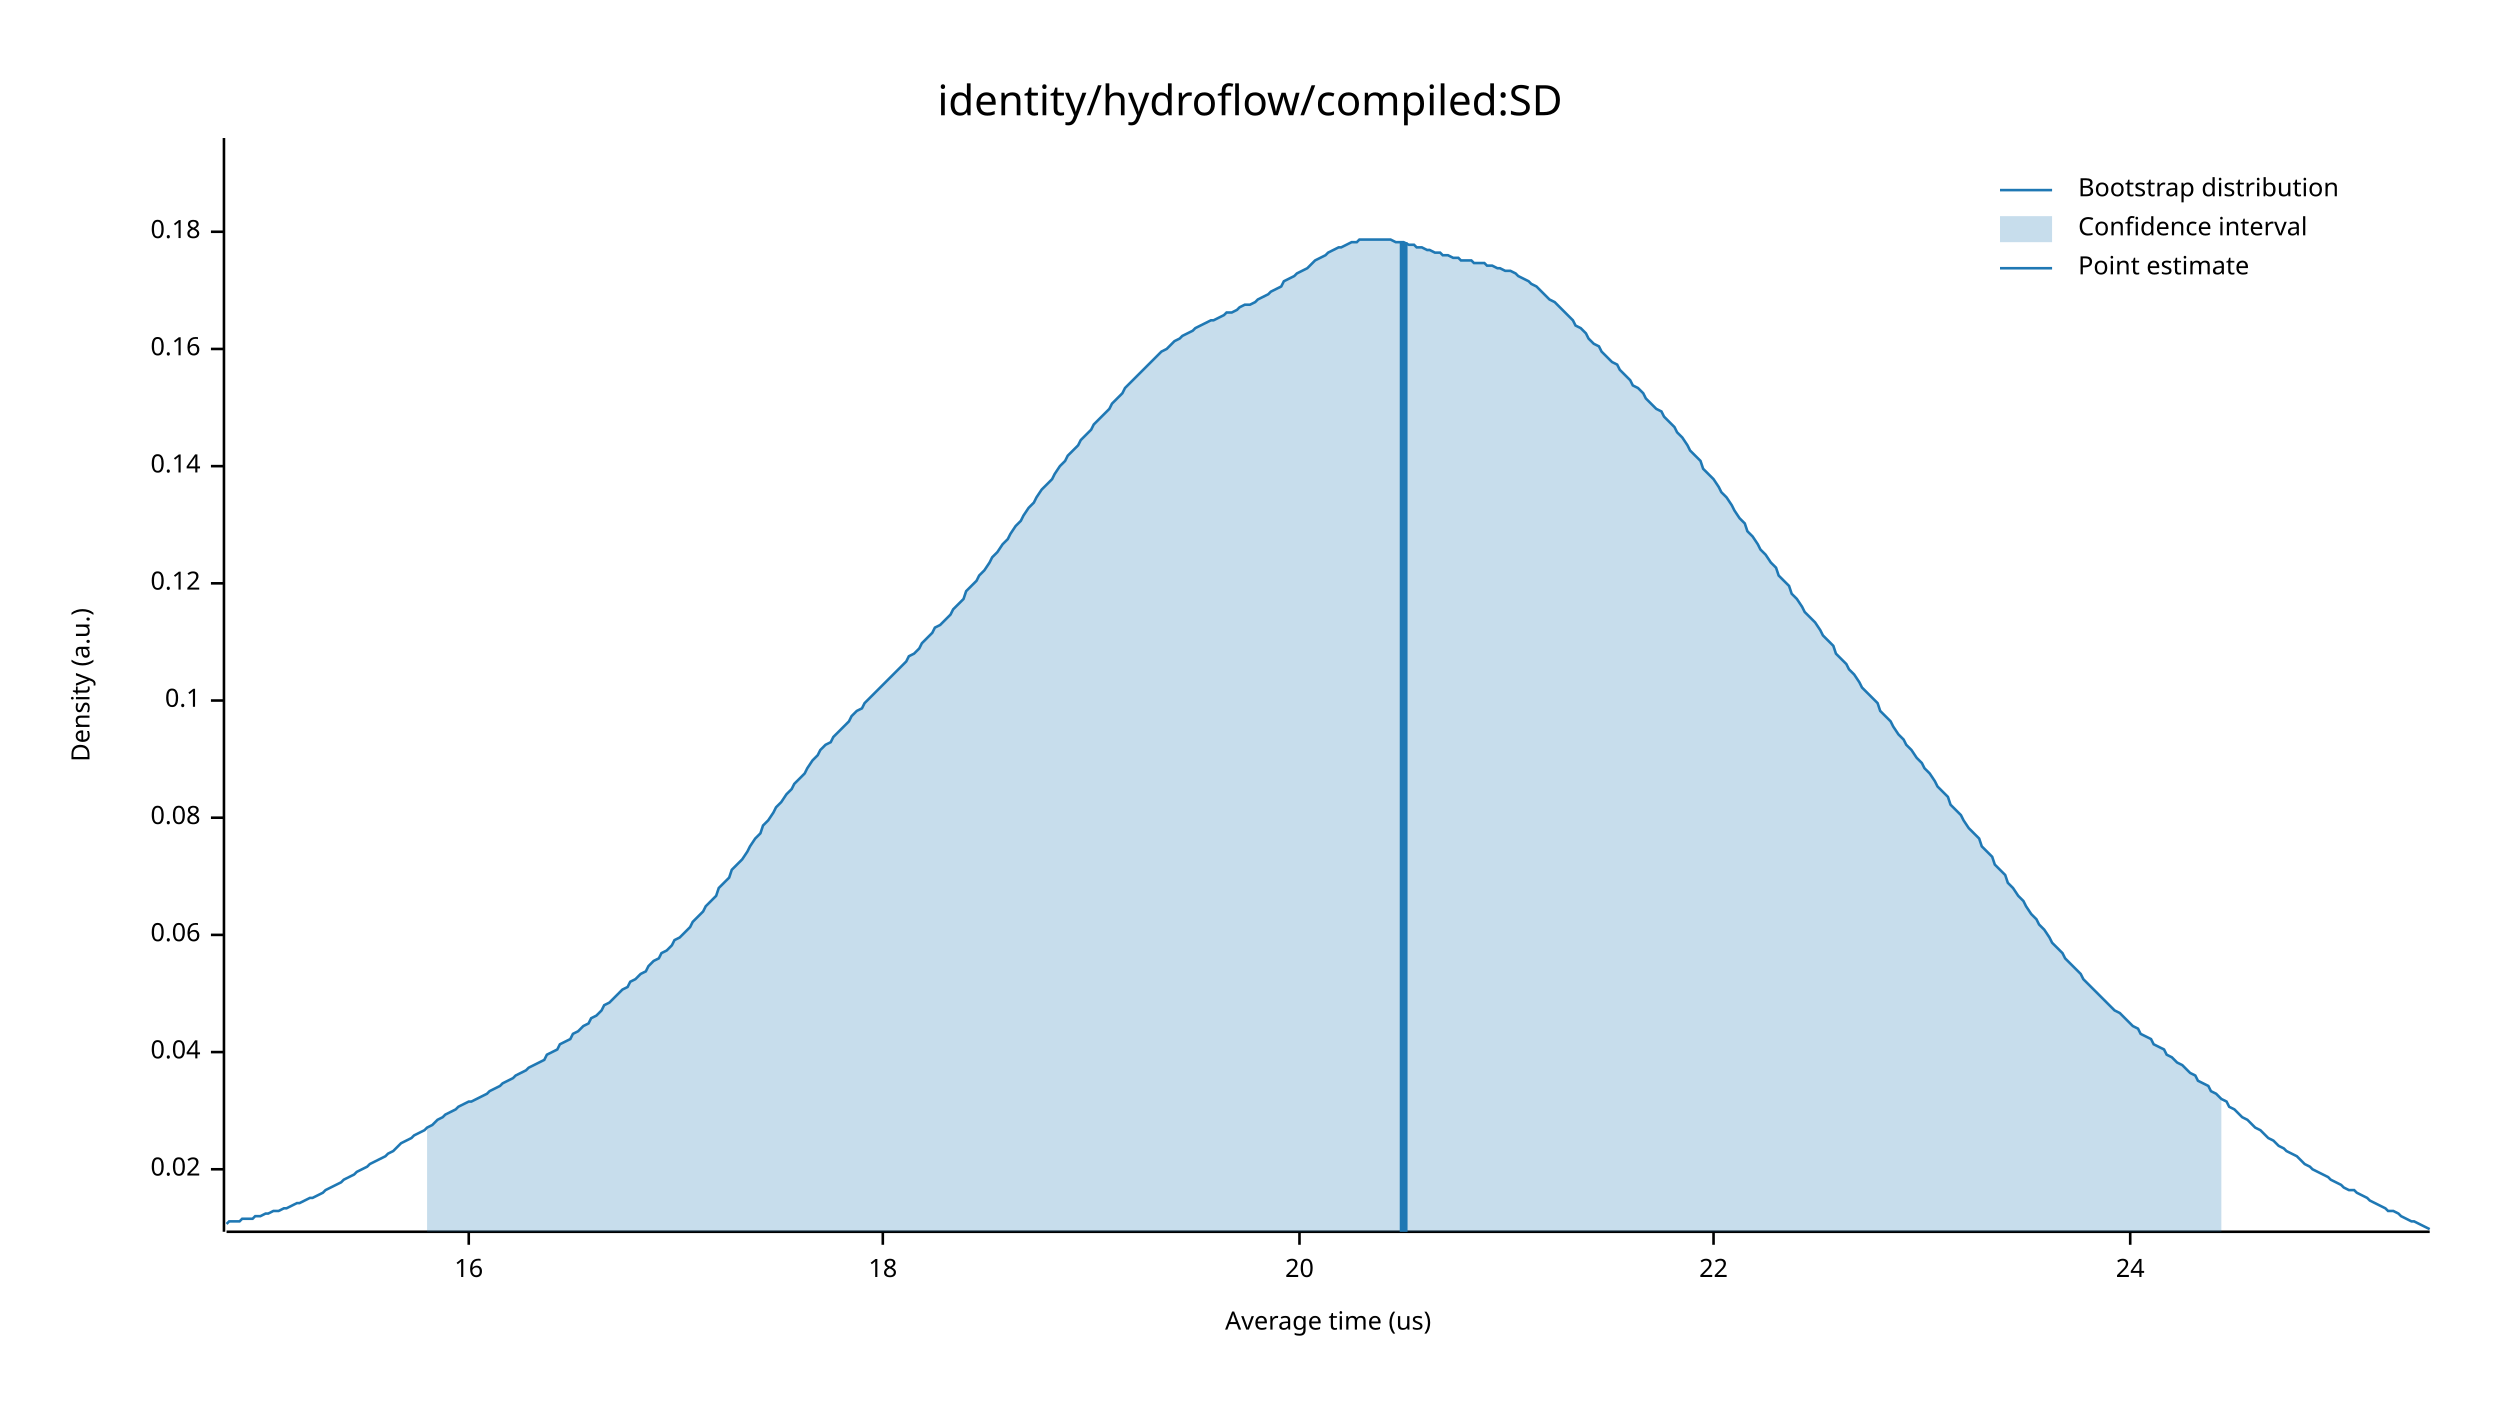
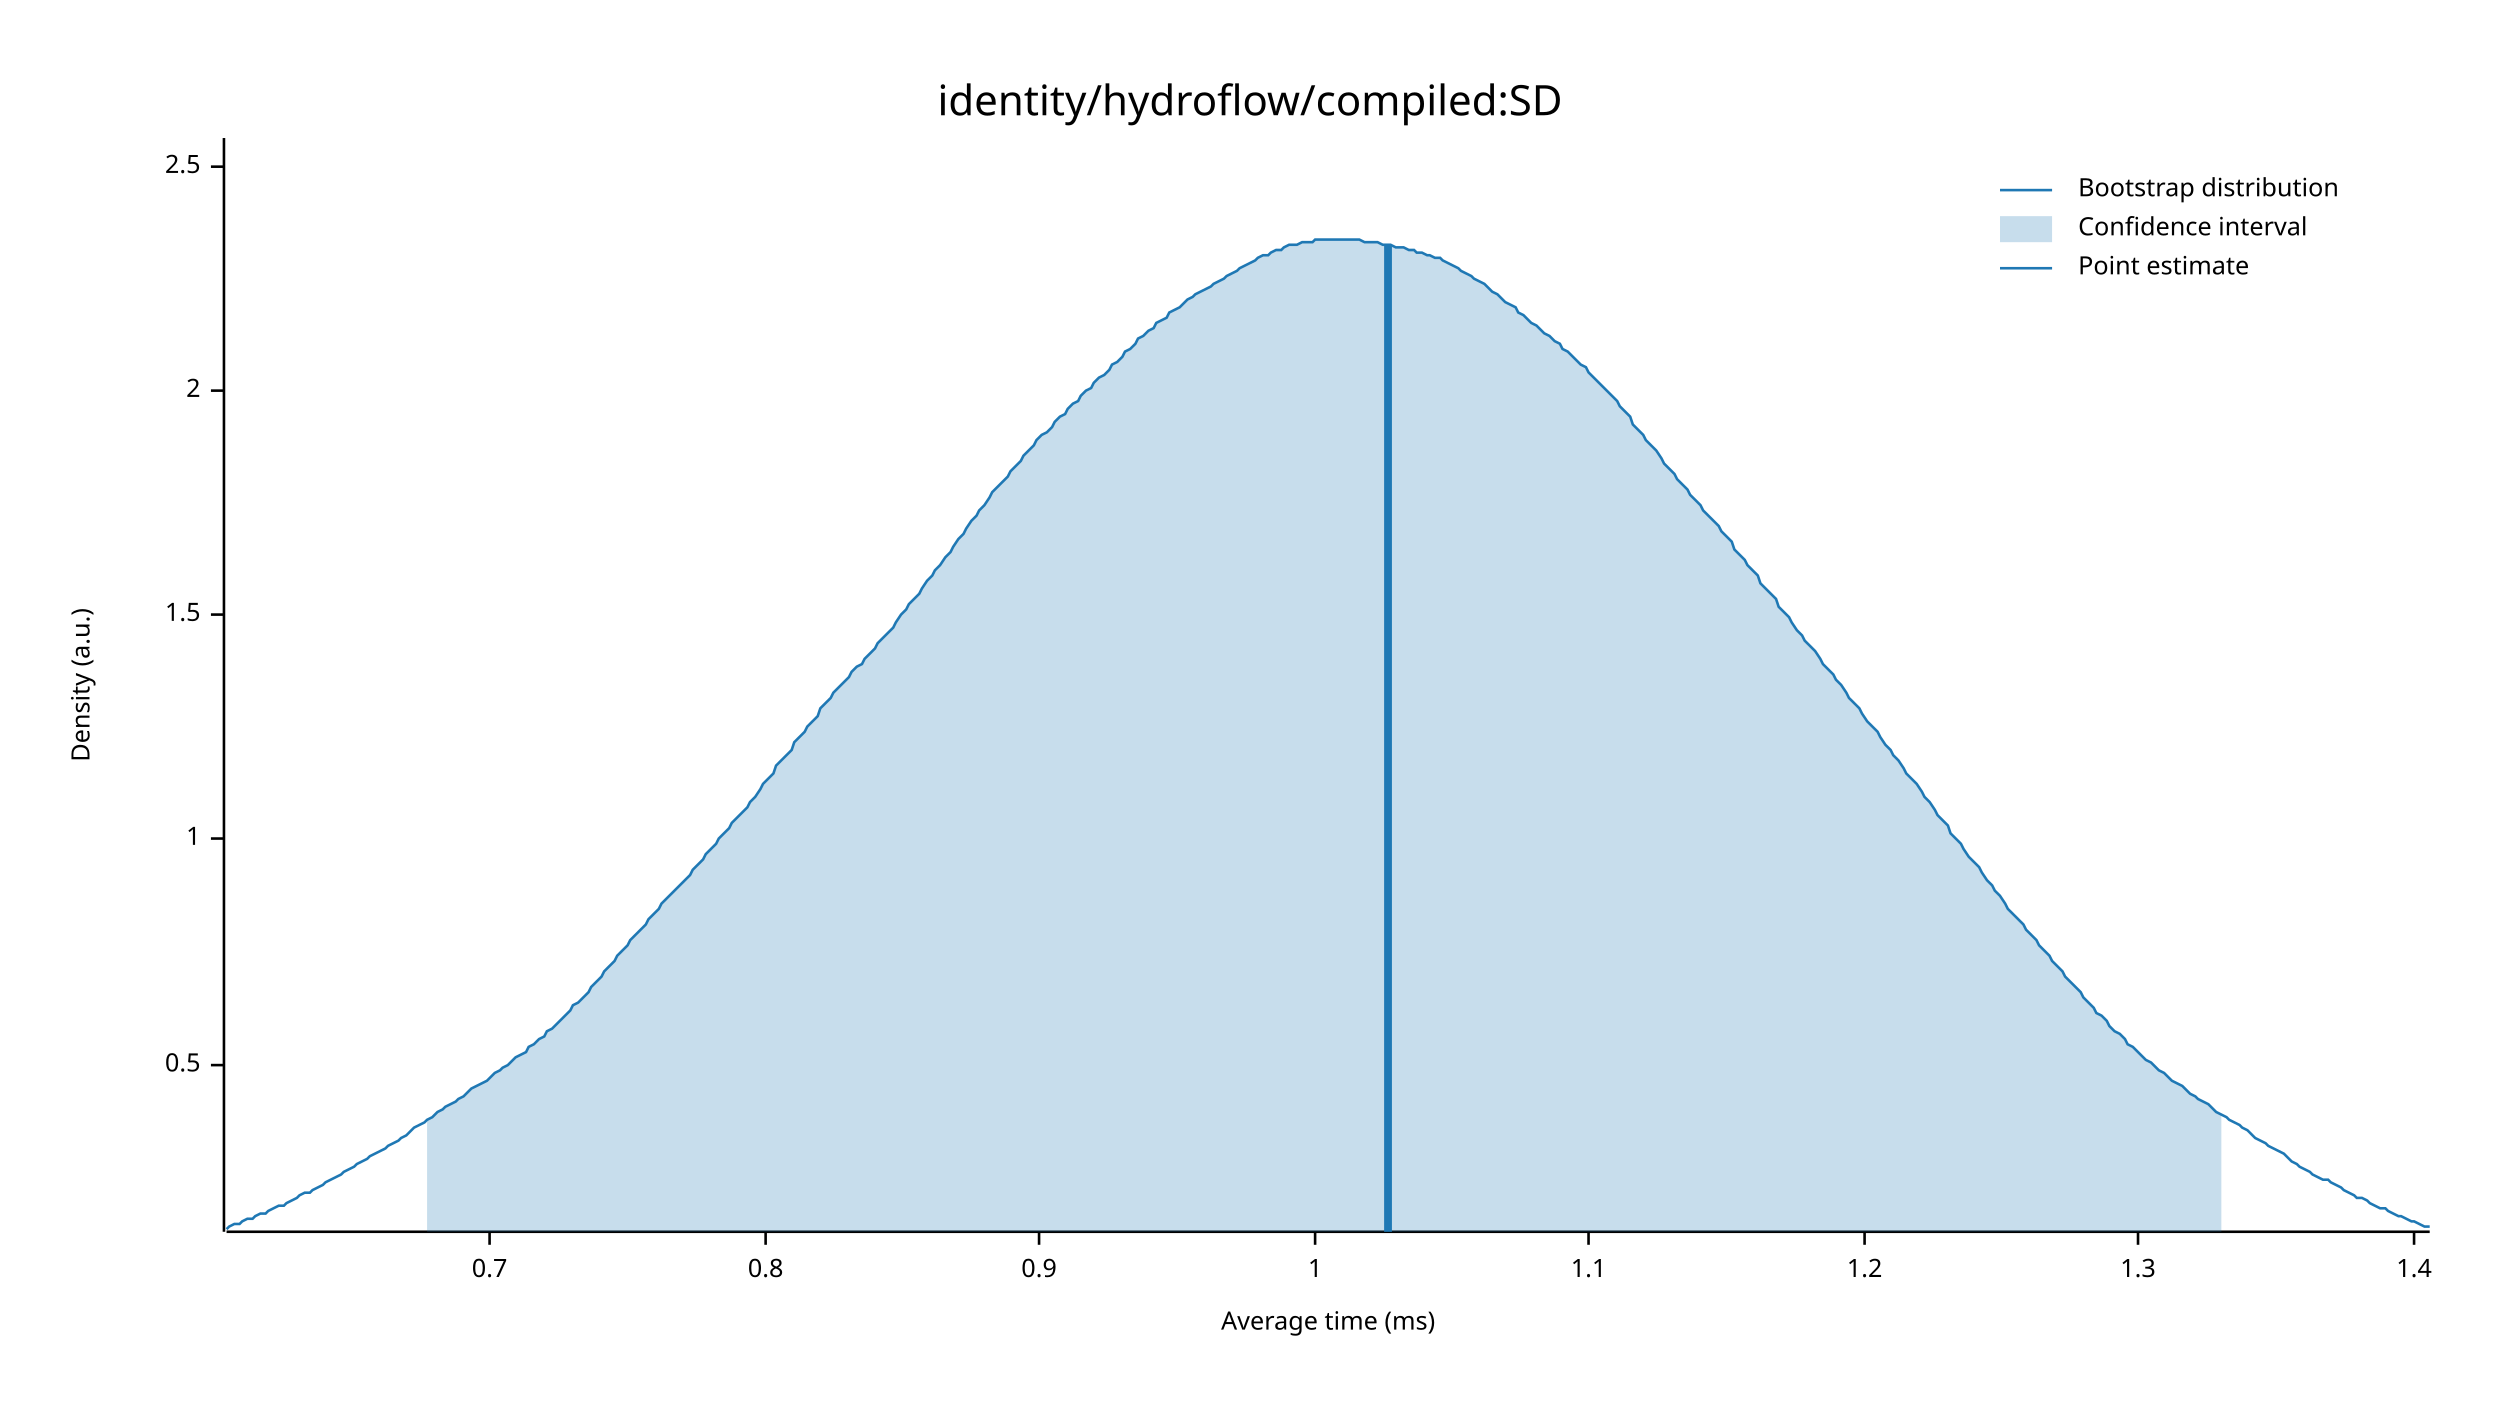
<svg xmlns="http://www.w3.org/2000/svg" width="960" height="540" viewBox="0 0 960 540">
  <text x="480" y="32" dy="0.76em" text-anchor="middle" font-family="sans-serif" font-size="16.129" opacity="1" fill="#000000">
identity/hydroflow/compiled:SD
</text>
  <text x="27" y="263" dy="0.76em" text-anchor="middle" font-family="sans-serif" font-size="9.677" opacity="1" fill="#000000" transform="rotate(270, 27, 263)">
Density (a.u.)
</text>
  <text x="510" y="513" dy="-0.5ex" text-anchor="middle" font-family="sans-serif" font-size="9.677" opacity="1" fill="#000000">
- Average time (us)
+ Average time (ms)
</text>
  <polyline fill="none" opacity="1" stroke="#000000" stroke-width="1" points="86,53 86,473 " />
-   <text x="77" y="449" dy="0.5ex" text-anchor="end" font-family="sans-serif" font-size="9.677" opacity="1" fill="#000000">
- 0.02
+   <text x="77" y="409" dy="0.5ex" text-anchor="end" font-family="sans-serif" font-size="9.677" opacity="1" fill="#000000">
+ 0.5
</text>
-   <polyline fill="none" opacity="1" stroke="#000000" stroke-width="1" points="81,449 86,449 " />
-   <text x="77" y="404" dy="0.5ex" text-anchor="end" font-family="sans-serif" font-size="9.677" opacity="1" fill="#000000">
- 0.04
+   <polyline fill="none" opacity="1" stroke="#000000" stroke-width="1" points="81,409 86,409 " />
+   <text x="77" y="322" dy="0.5ex" text-anchor="end" font-family="sans-serif" font-size="9.677" opacity="1" fill="#000000">
+ 1
</text>
-   <polyline fill="none" opacity="1" stroke="#000000" stroke-width="1" points="81,404 86,404 " />
-   <text x="77" y="359" dy="0.5ex" text-anchor="end" font-family="sans-serif" font-size="9.677" opacity="1" fill="#000000">
- 0.06
+   <polyline fill="none" opacity="1" stroke="#000000" stroke-width="1" points="81,322 86,322 " />
+   <text x="77" y="236" dy="0.5ex" text-anchor="end" font-family="sans-serif" font-size="9.677" opacity="1" fill="#000000">
+ 1.5
</text>
-   <polyline fill="none" opacity="1" stroke="#000000" stroke-width="1" points="81,359 86,359 " />
-   <text x="77" y="314" dy="0.5ex" text-anchor="end" font-family="sans-serif" font-size="9.677" opacity="1" fill="#000000">
- 0.08
+   <polyline fill="none" opacity="1" stroke="#000000" stroke-width="1" points="81,236 86,236 " />
+   <text x="77" y="150" dy="0.5ex" text-anchor="end" font-family="sans-serif" font-size="9.677" opacity="1" fill="#000000">
+ 2
</text>
-   <polyline fill="none" opacity="1" stroke="#000000" stroke-width="1" points="81,314 86,314 " />
-   <text x="77" y="269" dy="0.5ex" text-anchor="end" font-family="sans-serif" font-size="9.677" opacity="1" fill="#000000">
- 0.1
+   <polyline fill="none" opacity="1" stroke="#000000" stroke-width="1" points="81,150 86,150 " />
+   <text x="77" y="64" dy="0.5ex" text-anchor="end" font-family="sans-serif" font-size="9.677" opacity="1" fill="#000000">
+ 2.5
</text>
-   <polyline fill="none" opacity="1" stroke="#000000" stroke-width="1" points="81,269 86,269 " />
-   <text x="77" y="224" dy="0.5ex" text-anchor="end" font-family="sans-serif" font-size="9.677" opacity="1" fill="#000000">
- 0.12
+   <polyline fill="none" opacity="1" stroke="#000000" stroke-width="1" points="81,64 86,64 " />
+   <polyline fill="none" opacity="1" stroke="#000000" stroke-width="1" points="87,473 933,473 " />
+   <text x="188" y="483" dy="0.76em" text-anchor="middle" font-family="sans-serif" font-size="9.677" opacity="1" fill="#000000">
+ 0.7
</text>
-   <polyline fill="none" opacity="1" stroke="#000000" stroke-width="1" points="81,224 86,224 " />
-   <text x="77" y="179" dy="0.5ex" text-anchor="end" font-family="sans-serif" font-size="9.677" opacity="1" fill="#000000">
- 0.14
+   <polyline fill="none" opacity="1" stroke="#000000" stroke-width="1" points="188,473 188,478 " />
+   <text x="294" y="483" dy="0.76em" text-anchor="middle" font-family="sans-serif" font-size="9.677" opacity="1" fill="#000000">
+ 0.8
</text>
-   <polyline fill="none" opacity="1" stroke="#000000" stroke-width="1" points="81,179 86,179 " />
-   <text x="77" y="134" dy="0.5ex" text-anchor="end" font-family="sans-serif" font-size="9.677" opacity="1" fill="#000000">
- 0.16
+   <polyline fill="none" opacity="1" stroke="#000000" stroke-width="1" points="294,473 294,478 " />
+   <text x="399" y="483" dy="0.76em" text-anchor="middle" font-family="sans-serif" font-size="9.677" opacity="1" fill="#000000">
+ 0.9
</text>
-   <polyline fill="none" opacity="1" stroke="#000000" stroke-width="1" points="81,134 86,134 " />
-   <text x="77" y="89" dy="0.5ex" text-anchor="end" font-family="sans-serif" font-size="9.677" opacity="1" fill="#000000">
- 0.18
+   <polyline fill="none" opacity="1" stroke="#000000" stroke-width="1" points="399,473 399,478 " />
+   <text x="505" y="483" dy="0.76em" text-anchor="middle" font-family="sans-serif" font-size="9.677" opacity="1" fill="#000000">
+ 1
</text>
-   <polyline fill="none" opacity="1" stroke="#000000" stroke-width="1" points="81,89 86,89 " />
-   <polyline fill="none" opacity="1" stroke="#000000" stroke-width="1" points="87,473 933,473 " />
-   <text x="180" y="483" dy="0.76em" text-anchor="middle" font-family="sans-serif" font-size="9.677" opacity="1" fill="#000000">
- 16
+   <polyline fill="none" opacity="1" stroke="#000000" stroke-width="1" points="505,473 505,478 " />
+   <text x="610" y="483" dy="0.76em" text-anchor="middle" font-family="sans-serif" font-size="9.677" opacity="1" fill="#000000">
+ 1.1
</text>
-   <polyline fill="none" opacity="1" stroke="#000000" stroke-width="1" points="180,473 180,478 " />
-   <text x="339" y="483" dy="0.76em" text-anchor="middle" font-family="sans-serif" font-size="9.677" opacity="1" fill="#000000">
- 18
+   <polyline fill="none" opacity="1" stroke="#000000" stroke-width="1" points="610,473 610,478 " />
+   <text x="716" y="483" dy="0.76em" text-anchor="middle" font-family="sans-serif" font-size="9.677" opacity="1" fill="#000000">
+ 1.2
</text>
-   <polyline fill="none" opacity="1" stroke="#000000" stroke-width="1" points="339,473 339,478 " />
-   <text x="499" y="483" dy="0.76em" text-anchor="middle" font-family="sans-serif" font-size="9.677" opacity="1" fill="#000000">
- 20
+   <polyline fill="none" opacity="1" stroke="#000000" stroke-width="1" points="716,473 716,478 " />
+   <text x="821" y="483" dy="0.76em" text-anchor="middle" font-family="sans-serif" font-size="9.677" opacity="1" fill="#000000">
+ 1.3
</text>
-   <polyline fill="none" opacity="1" stroke="#000000" stroke-width="1" points="499,473 499,478 " />
-   <text x="658" y="483" dy="0.76em" text-anchor="middle" font-family="sans-serif" font-size="9.677" opacity="1" fill="#000000">
- 22
+   <polyline fill="none" opacity="1" stroke="#000000" stroke-width="1" points="821,473 821,478 " />
+   <text x="927" y="483" dy="0.76em" text-anchor="middle" font-family="sans-serif" font-size="9.677" opacity="1" fill="#000000">
+ 1.4
</text>
-   <polyline fill="none" opacity="1" stroke="#000000" stroke-width="1" points="658,473 658,478 " />
-   <text x="818" y="483" dy="0.76em" text-anchor="middle" font-family="sans-serif" font-size="9.677" opacity="1" fill="#000000">
- 24
- </text>
-   <polyline fill="none" opacity="1" stroke="#000000" stroke-width="1" points="818,473 818,478 " />
-   <polyline fill="none" opacity="1" stroke="#1F78B4" stroke-width="1" points="87,470 88,469 90,469 92,469 93,468 95,468 97,468 98,467 100,467 102,466 103,466 105,465 107,465 109,464 110,464 112,463 114,462 115,462 117,461 119,460 120,460 122,459 124,458 125,457 127,456 129,455 131,454 132,453 134,452 136,451 137,450 139,449 141,448 142,447 144,446 146,445 148,444 149,443 151,442 153,440 154,439 156,438 158,437 159,436 161,435 163,434 164,433 166,432 168,430 170,429 171,428 173,427 175,426 176,425 178,424 180,423 181,423 183,422 185,421 187,420 188,419 190,418 192,417 193,416 195,415 197,414 198,413 200,412 202,411 203,410 205,409 207,408 209,407 210,405 212,404 214,403 215,401 217,400 219,399 220,397 222,396 224,394 226,393 227,391 229,390 231,388 232,386 234,385 236,383 237,382 239,380 241,379 242,377 244,376 246,374 248,373 249,371 251,369 253,368 254,366 256,365 258,363 259,361 261,360 263,358 265,356 266,354 268,352 270,350 271,348 273,346 275,344 276,341 278,339 280,337 281,334 283,332 285,330 287,327 288,325 290,322 292,320 293,317 295,315 297,312 298,310 300,308 302,305 304,303 305,301 307,299 309,297 310,295 312,292 314,290 315,288 317,286 319,285 320,283 322,281 324,279 326,277 327,275 329,273 331,272 332,270 334,268 336,266 337,265 339,263 341,261 343,259 344,258 346,256 348,254 349,252 351,251 353,249 354,247 356,245 358,243 359,241 361,240 363,238 365,236 366,234 368,232 370,230 371,227 373,225 375,223 376,221 378,219 380,216 381,214 383,212 385,209 387,207 388,205 390,202 392,200 393,198 395,195 397,193 398,191 400,188 402,186 404,184 405,182 407,179 409,177 410,175 412,173 414,171 415,169 417,167 419,165 420,163 422,161 424,159 426,157 427,155 429,153 431,151 432,149 434,147 436,145 437,144 439,142 441,140 443,138 444,137 446,135 448,134 449,133 451,131 453,130 454,129 456,128 458,127 459,126 461,125 463,124 465,123 466,123 468,122 470,121 471,120 473,120 475,119 476,118 478,117 480,117 482,116 483,115 485,114 487,113 488,112 490,111 492,110 493,108 495,107 497,106 498,105 500,104 502,103 504,101 505,100 507,99 509,98 510,97 512,96 514,95 515,95 517,94 519,93 521,93 522,92 524,92 526,92 527,92 529,92 531,92 532,92 534,92 536,93 537,93 539,93 541,94 543,94 544,95 546,95 548,96 549,96 551,97 553,97 554,98 556,98 558,99 560,99 561,100 563,100 565,100 566,101 568,101 570,101 571,102 573,102 575,103 576,103 578,104 580,104 582,105 583,106 585,107 587,108 588,109 590,110 592,112 593,113 595,115 597,116 599,118 600,119 602,121 604,123 605,125 607,126 609,128 610,130 612,132 614,133 615,135 617,137 619,139 621,140 622,142 624,144 626,146 627,148 629,149 631,151 632,153 634,155 636,157 638,158 639,160 641,162 643,164 644,166 646,168 648,171 649,173 651,175 653,177 654,180 656,182 658,184 660,187 661,189 663,191 665,194 666,196 668,199 670,201 671,204 673,206 675,209 676,211 678,213 680,216 682,218 683,221 685,223 687,225 688,228 690,230 692,233 693,235 695,237 697,239 699,242 700,244 702,246 704,248 705,251 707,253 709,255 710,257 712,259 714,262 715,264 717,266 719,268 721,270 722,273 724,275 726,277 727,279 729,282 731,284 732,286 734,288 736,291 738,293 739,295 741,297 743,300 744,302 746,304 748,306 749,309 751,311 753,313 754,315 756,318 758,320 760,322 761,325 763,327 765,329 766,332 768,334 770,336 771,339 773,341 775,344 777,346 778,348 780,351 782,353 783,355 785,357 787,360 788,362 790,364 792,366 793,368 795,370 797,372 799,374 800,376 802,378 804,380 805,381 807,383 809,385 810,386 812,388 814,389 816,391 817,392 819,394 821,395 822,397 824,398 826,399 827,401 829,402 831,403 832,405 834,406 836,408 838,409 839,410 841,412 843,413 844,415 846,416 848,417 849,419 851,420 853,422 855,423 856,425 858,426 860,428 861,429 863,430 865,432 866,433 868,434 870,436 871,437 873,438 875,440 877,441 878,442 880,443 882,444 883,445 885,447 887,448 888,449 890,450 892,451 894,452 895,453 897,454 899,455 900,456 902,457 904,457 905,458 907,459 909,460 910,461 912,462 914,463 916,464 917,465 919,465 921,466 922,467 924,468 926,469 927,469 929,470 931,471 933,472 " />
-   <polygon opacity="0.25" fill="#1F78B4" points="164,433 166,432 168,430 170,429 171,428 173,427 175,426 176,425 178,424 180,423 181,423 183,422 185,421 187,420 188,419 190,418 192,417 193,416 195,415 197,414 198,413 200,412 202,411 203,410 205,409 207,408 209,407 210,405 212,404 214,403 215,401 217,400 219,399 220,397 222,396 224,394 226,393 227,391 229,390 231,388 232,386 234,385 236,383 237,382 239,380 241,379 242,377 244,376 246,374 248,373 249,371 251,369 253,368 254,366 256,365 258,363 259,361 261,360 263,358 265,356 266,354 268,352 270,350 271,348 273,346 275,344 276,341 278,339 280,337 281,334 283,332 285,330 287,327 288,325 290,322 292,320 293,317 295,315 297,312 298,310 300,308 302,305 304,303 305,301 307,299 309,297 310,295 312,292 314,290 315,288 317,286 319,285 320,283 322,281 324,279 326,277 327,275 329,273 331,272 332,270 334,268 336,266 337,265 339,263 341,261 343,259 344,258 346,256 348,254 349,252 351,251 353,249 354,247 356,245 358,243 359,241 361,240 363,238 365,236 366,234 368,232 370,230 371,227 373,225 375,223 376,221 378,219 380,216 381,214 383,212 385,209 387,207 388,205 390,202 392,200 393,198 395,195 397,193 398,191 400,188 402,186 404,184 405,182 407,179 409,177 410,175 412,173 414,171 415,169 417,167 419,165 420,163 422,161 424,159 426,157 427,155 429,153 431,151 432,149 434,147 436,145 437,144 439,142 441,140 443,138 444,137 446,135 448,134 449,133 451,131 453,130 454,129 456,128 458,127 459,126 461,125 463,124 465,123 466,123 468,122 470,121 471,120 473,120 475,119 476,118 478,117 480,117 482,116 483,115 485,114 487,113 488,112 490,111 492,110 493,108 495,107 497,106 498,105 500,104 502,103 504,101 505,100 507,99 509,98 510,97 512,96 514,95 515,95 517,94 519,93 521,93 522,92 524,92 526,92 527,92 529,92 531,92 532,92 534,92 536,93 537,93 539,93 541,94 543,94 544,95 546,95 548,96 549,96 551,97 553,97 554,98 556,98 558,99 560,99 561,100 563,100 565,100 566,101 568,101 570,101 571,102 573,102 575,103 576,103 578,104 580,104 582,105 583,106 585,107 587,108 588,109 590,110 592,112 593,113 595,115 597,116 599,118 600,119 602,121 604,123 605,125 607,126 609,128 610,130 612,132 614,133 615,135 617,137 619,139 621,140 622,142 624,144 626,146 627,148 629,149 631,151 632,153 634,155 636,157 638,158 639,160 641,162 643,164 644,166 646,168 648,171 649,173 651,175 653,177 654,180 656,182 658,184 660,187 661,189 663,191 665,194 666,196 668,199 670,201 671,204 673,206 675,209 676,211 678,213 680,216 682,218 683,221 685,223 687,225 688,228 690,230 692,233 693,235 695,237 697,239 699,242 700,244 702,246 704,248 705,251 707,253 709,255 710,257 712,259 714,262 715,264 717,266 719,268 721,270 722,273 724,275 726,277 727,279 729,282 731,284 732,286 734,288 736,291 738,293 739,295 741,297 743,300 744,302 746,304 748,306 749,309 751,311 753,313 754,315 756,318 758,320 760,322 761,325 763,327 765,329 766,332 768,334 770,336 771,339 773,341 775,344 777,346 778,348 780,351 782,353 783,355 785,357 787,360 788,362 790,364 792,366 793,368 795,370 797,372 799,374 800,376 802,378 804,380 805,381 807,383 809,385 810,386 812,388 814,389 816,391 817,392 819,394 821,395 822,397 824,398 826,399 827,401 829,402 831,403 832,405 834,406 836,408 838,409 839,410 841,412 843,413 844,415 846,416 848,417 849,419 851,420 853,422 853,473 164,473 " />
-   <polyline fill="none" opacity="1" stroke="#1F78B4" stroke-width="3" points="539,473 539,93 " />
+   <polyline fill="none" opacity="1" stroke="#000000" stroke-width="1" points="927,473 927,478 " />
+   <polyline fill="none" opacity="1" stroke="#1F78B4" stroke-width="1" points="87,472 88,471 90,470 92,470 93,469 95,468 97,468 98,467 100,466 102,466 103,465 105,464 107,463 109,463 110,462 112,461 114,460 115,459 117,458 119,458 120,457 122,456 124,455 125,454 127,453 129,452 131,451 132,450 134,449 136,448 137,447 139,446 141,445 142,444 144,443 146,442 148,441 149,440 151,439 153,438 154,437 156,436 158,434 159,433 161,432 163,431 164,430 166,429 168,427 170,426 171,425 173,424 175,423 176,422 178,421 180,419 181,418 183,417 185,416 187,415 188,414 190,412 192,411 193,410 195,409 197,407 198,406 200,405 202,404 203,402 205,401 207,399 209,398 210,396 212,395 214,393 215,392 217,390 219,388 220,386 222,385 224,383 226,381 227,379 229,377 231,375 232,373 234,371 236,369 237,367 239,365 241,363 242,361 244,359 246,357 248,355 249,353 251,351 253,349 254,347 256,345 258,343 259,342 261,340 263,338 265,336 266,334 268,332 270,330 271,328 273,326 275,324 276,322 278,320 280,318 281,316 283,314 285,312 287,310 288,308 290,306 292,303 293,301 295,299 297,297 298,294 300,292 302,290 304,288 305,285 307,283 309,281 310,279 312,277 314,275 315,272 317,270 319,268 320,266 322,264 324,262 326,260 327,258 329,256 331,255 332,253 334,251 336,249 337,247 339,245 341,243 343,241 344,239 346,236 348,234 349,232 351,230 353,228 354,226 356,223 358,221 359,219 361,217 363,214 365,212 366,210 368,207 370,205 371,203 373,200 375,198 376,196 378,194 380,191 381,189 383,187 385,185 387,183 388,181 390,179 392,177 393,175 395,173 397,171 398,169 400,167 402,166 404,164 405,162 407,160 409,159 410,157 412,155 414,154 415,152 417,150 419,149 420,147 422,145 424,144 426,142 427,140 429,139 431,137 432,135 434,134 436,132 437,130 439,129 441,127 443,126 444,124 446,123 448,122 449,120 451,119 453,118 454,117 456,115 458,114 459,113 461,112 463,111 465,110 466,109 468,108 470,107 471,106 473,105 475,104 476,103 478,102 480,101 482,100 483,99 485,98 487,98 488,97 490,96 492,96 493,95 495,94 497,94 498,94 500,93 502,93 504,93 505,92 507,92 509,92 510,92 512,92 514,92 515,92 517,92 519,92 521,92 522,92 524,93 526,93 527,93 529,93 531,94 532,94 534,94 536,95 537,95 539,95 541,96 543,96 544,97 546,97 548,98 549,98 551,99 553,99 554,100 556,101 558,102 560,103 561,104 563,105 565,106 566,107 568,108 570,109 571,110 573,112 575,113 576,114 578,116 580,117 582,118 583,120 585,121 587,123 588,124 590,125 592,127 593,128 595,129 597,131 599,132 600,134 602,135 604,137 605,138 607,140 609,141 610,143 612,145 614,147 615,148 617,150 619,152 621,154 622,156 624,158 626,160 627,163 629,165 631,167 632,169 634,171 636,173 638,176 639,178 641,180 643,182 644,184 646,186 648,188 649,190 651,192 653,194 654,196 656,198 658,200 660,202 661,204 663,206 665,208 666,211 668,213 670,215 671,217 673,219 675,221 676,224 678,226 680,228 682,230 683,233 685,235 687,237 688,239 690,242 692,244 693,246 695,248 697,250 699,253 700,255 702,257 704,259 705,261 707,263 709,266 710,268 712,270 714,272 715,274 717,277 719,279 721,281 722,283 724,286 726,288 727,290 729,292 731,295 732,297 734,299 736,301 738,304 739,306 741,308 743,311 744,313 746,315 748,317 749,320 751,322 753,324 754,326 756,329 758,331 760,333 761,335 763,338 765,340 766,342 768,344 770,347 771,349 773,351 775,353 777,355 778,357 780,359 782,361 783,363 785,365 787,367 788,369 790,371 792,373 793,375 795,377 797,379 799,381 800,383 802,385 804,387 805,389 807,390 809,392 810,394 812,396 814,397 816,399 817,401 819,402 821,404 822,405 824,407 826,408 827,409 829,411 831,412 832,413 834,415 836,416 838,417 839,418 841,420 843,421 844,422 846,423 848,424 849,425 851,427 853,428 855,429 856,430 858,431 860,432 861,433 863,434 865,436 866,437 868,438 870,439 871,440 873,441 875,442 877,443 878,444 880,446 882,447 883,448 885,449 887,450 888,451 890,452 892,453 894,453 895,454 897,455 899,456 900,457 902,458 904,459 905,460 907,460 909,461 910,462 912,463 914,464 916,464 917,465 919,466 921,467 922,467 924,468 926,469 927,469 929,470 931,471 933,471 " />
+   <polygon opacity="0.25" fill="#1F78B4" points="164,430 166,429 168,427 170,426 171,425 173,424 175,423 176,422 178,421 180,419 181,418 183,417 185,416 187,415 188,414 190,412 192,411 193,410 195,409 197,407 198,406 200,405 202,404 203,402 205,401 207,399 209,398 210,396 212,395 214,393 215,392 217,390 219,388 220,386 222,385 224,383 226,381 227,379 229,377 231,375 232,373 234,371 236,369 237,367 239,365 241,363 242,361 244,359 246,357 248,355 249,353 251,351 253,349 254,347 256,345 258,343 259,342 261,340 263,338 265,336 266,334 268,332 270,330 271,328 273,326 275,324 276,322 278,320 280,318 281,316 283,314 285,312 287,310 288,308 290,306 292,303 293,301 295,299 297,297 298,294 300,292 302,290 304,288 305,285 307,283 309,281 310,279 312,277 314,275 315,272 317,270 319,268 320,266 322,264 324,262 326,260 327,258 329,256 331,255 332,253 334,251 336,249 337,247 339,245 341,243 343,241 344,239 346,236 348,234 349,232 351,230 353,228 354,226 356,223 358,221 359,219 361,217 363,214 365,212 366,210 368,207 370,205 371,203 373,200 375,198 376,196 378,194 380,191 381,189 383,187 385,185 387,183 388,181 390,179 392,177 393,175 395,173 397,171 398,169 400,167 402,166 404,164 405,162 407,160 409,159 410,157 412,155 414,154 415,152 417,150 419,149 420,147 422,145 424,144 426,142 427,140 429,139 431,137 432,135 434,134 436,132 437,130 439,129 441,127 443,126 444,124 446,123 448,122 449,120 451,119 453,118 454,117 456,115 458,114 459,113 461,112 463,111 465,110 466,109 468,108 470,107 471,106 473,105 475,104 476,103 478,102 480,101 482,100 483,99 485,98 487,98 488,97 490,96 492,96 493,95 495,94 497,94 498,94 500,93 502,93 504,93 505,92 507,92 509,92 510,92 512,92 514,92 515,92 517,92 519,92 521,92 522,92 524,93 526,93 527,93 529,93 531,94 532,94 534,94 536,95 537,95 539,95 541,96 543,96 544,97 546,97 548,98 549,98 551,99 553,99 554,100 556,101 558,102 560,103 561,104 563,105 565,106 566,107 568,108 570,109 571,110 573,112 575,113 576,114 578,116 580,117 582,118 583,120 585,121 587,123 588,124 590,125 592,127 593,128 595,129 597,131 599,132 600,134 602,135 604,137 605,138 607,140 609,141 610,143 612,145 614,147 615,148 617,150 619,152 621,154 622,156 624,158 626,160 627,163 629,165 631,167 632,169 634,171 636,173 638,176 639,178 641,180 643,182 644,184 646,186 648,188 649,190 651,192 653,194 654,196 656,198 658,200 660,202 661,204 663,206 665,208 666,211 668,213 670,215 671,217 673,219 675,221 676,224 678,226 680,228 682,230 683,233 685,235 687,237 688,239 690,242 692,244 693,246 695,248 697,250 699,253 700,255 702,257 704,259 705,261 707,263 709,266 710,268 712,270 714,272 715,274 717,277 719,279 721,281 722,283 724,286 726,288 727,290 729,292 731,295 732,297 734,299 736,301 738,304 739,306 741,308 743,311 744,313 746,315 748,317 749,320 751,322 753,324 754,326 756,329 758,331 760,333 761,335 763,338 765,340 766,342 768,344 770,347 771,349 773,351 775,353 777,355 778,357 780,359 782,361 783,363 785,365 787,367 788,369 790,371 792,373 793,375 795,377 797,379 799,381 800,383 802,385 804,387 805,389 807,390 809,392 810,394 812,396 814,397 816,399 817,401 819,402 821,404 822,405 824,407 826,408 827,409 829,411 831,412 832,413 834,415 836,416 838,417 839,418 841,420 843,421 844,422 846,423 848,424 849,425 851,427 853,428 853,473 164,473 " />
+   <polyline fill="none" opacity="1" stroke="#1F78B4" stroke-width="3" points="533,473 533,94 " />
  <text x="798" y="68" dy="0.76em" text-anchor="start" font-family="sans-serif" font-size="9.677" opacity="1" fill="#000000">
Bootstrap distribution
</text>
  <text x="798" y="83" dy="0.76em" text-anchor="start" font-family="sans-serif" font-size="9.677" opacity="1" fill="#000000">
Confidence interval
</text>
  <text x="798" y="98" dy="0.76em" text-anchor="start" font-family="sans-serif" font-size="9.677" opacity="1" fill="#000000">
Point estimate
</text>
  <polyline fill="none" opacity="1" stroke="#1F78B4" stroke-width="1" points="768,73 788,73 " />
  <rect x="768" y="83" width="20" height="10" opacity="0.25" fill="#1F78B4" stroke="none" />
  <polyline fill="none" opacity="1" stroke="#1F78B4" stroke-width="1" points="768,103 788,103 " />
</svg>
